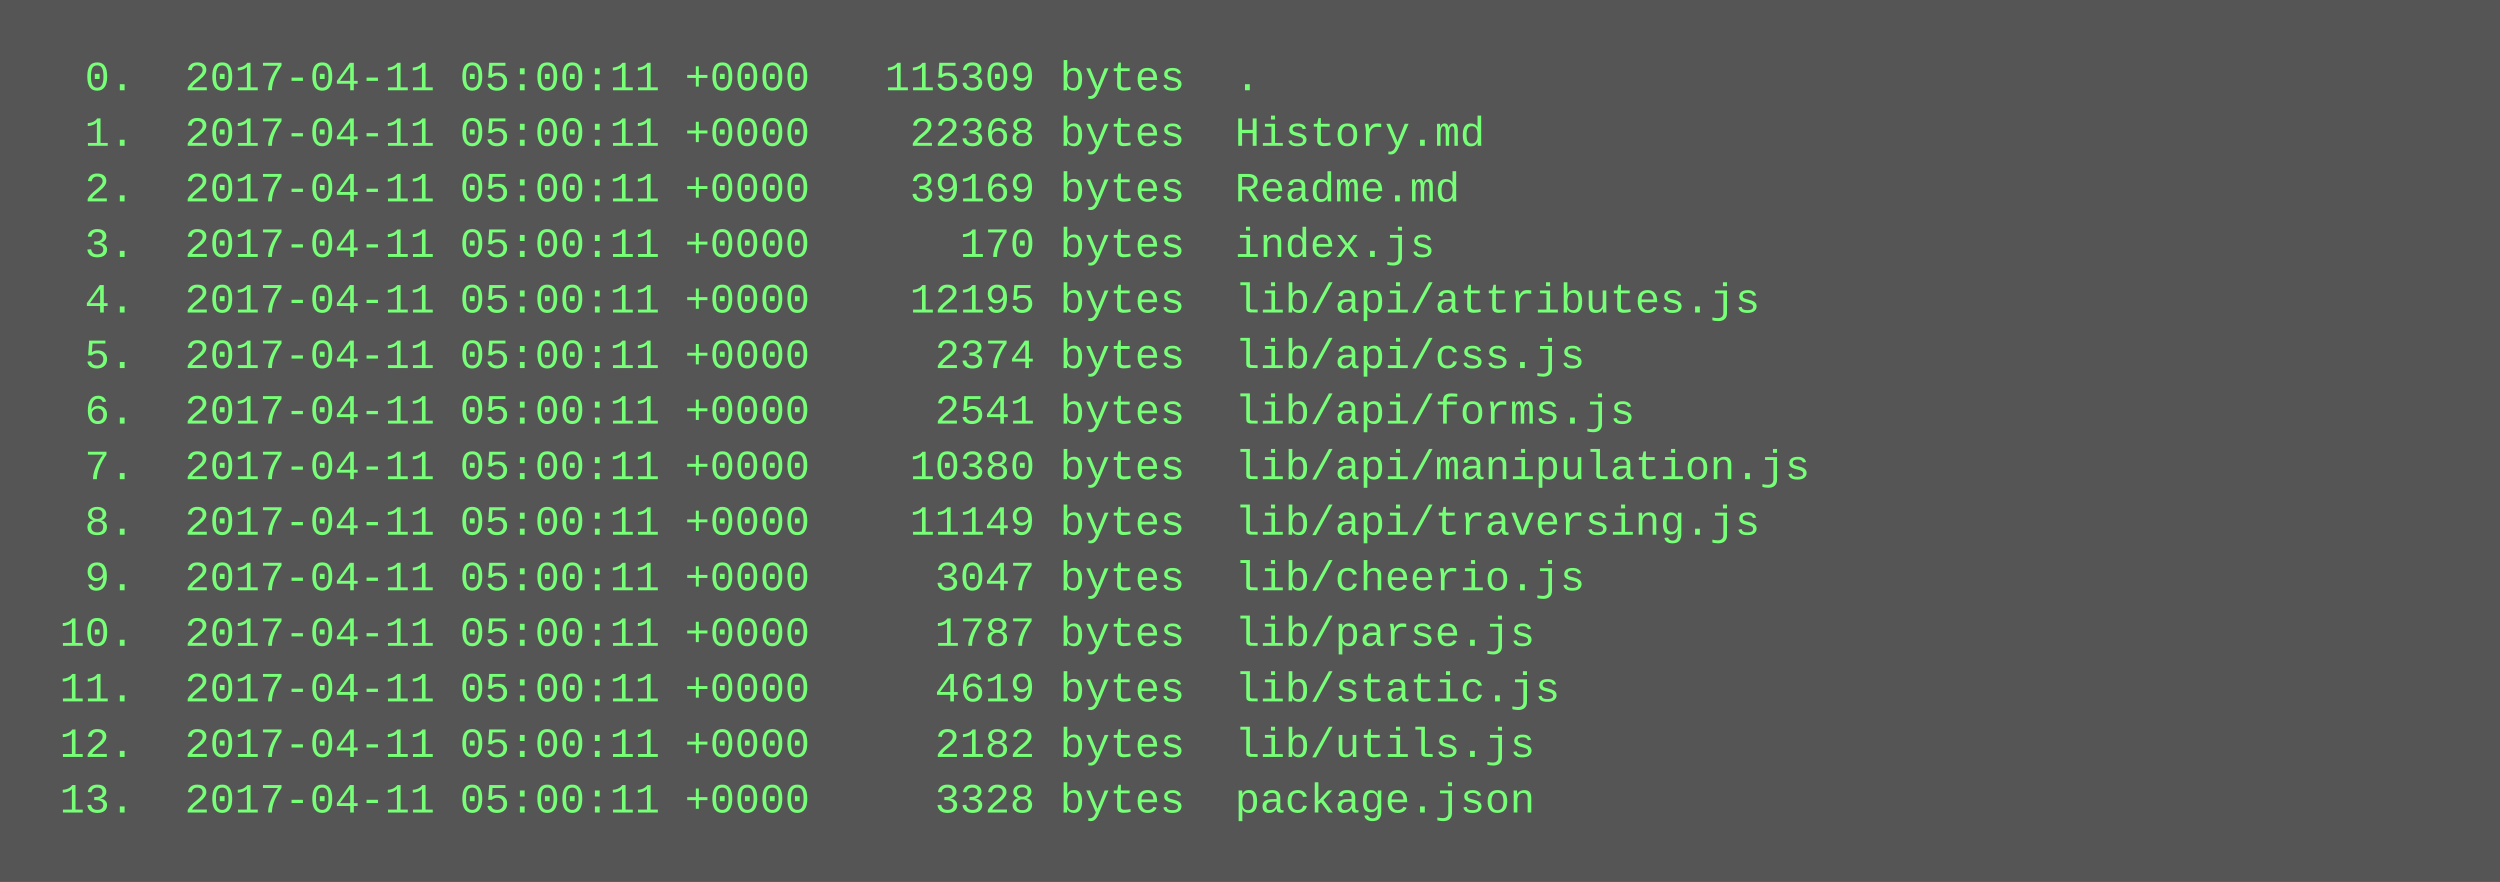
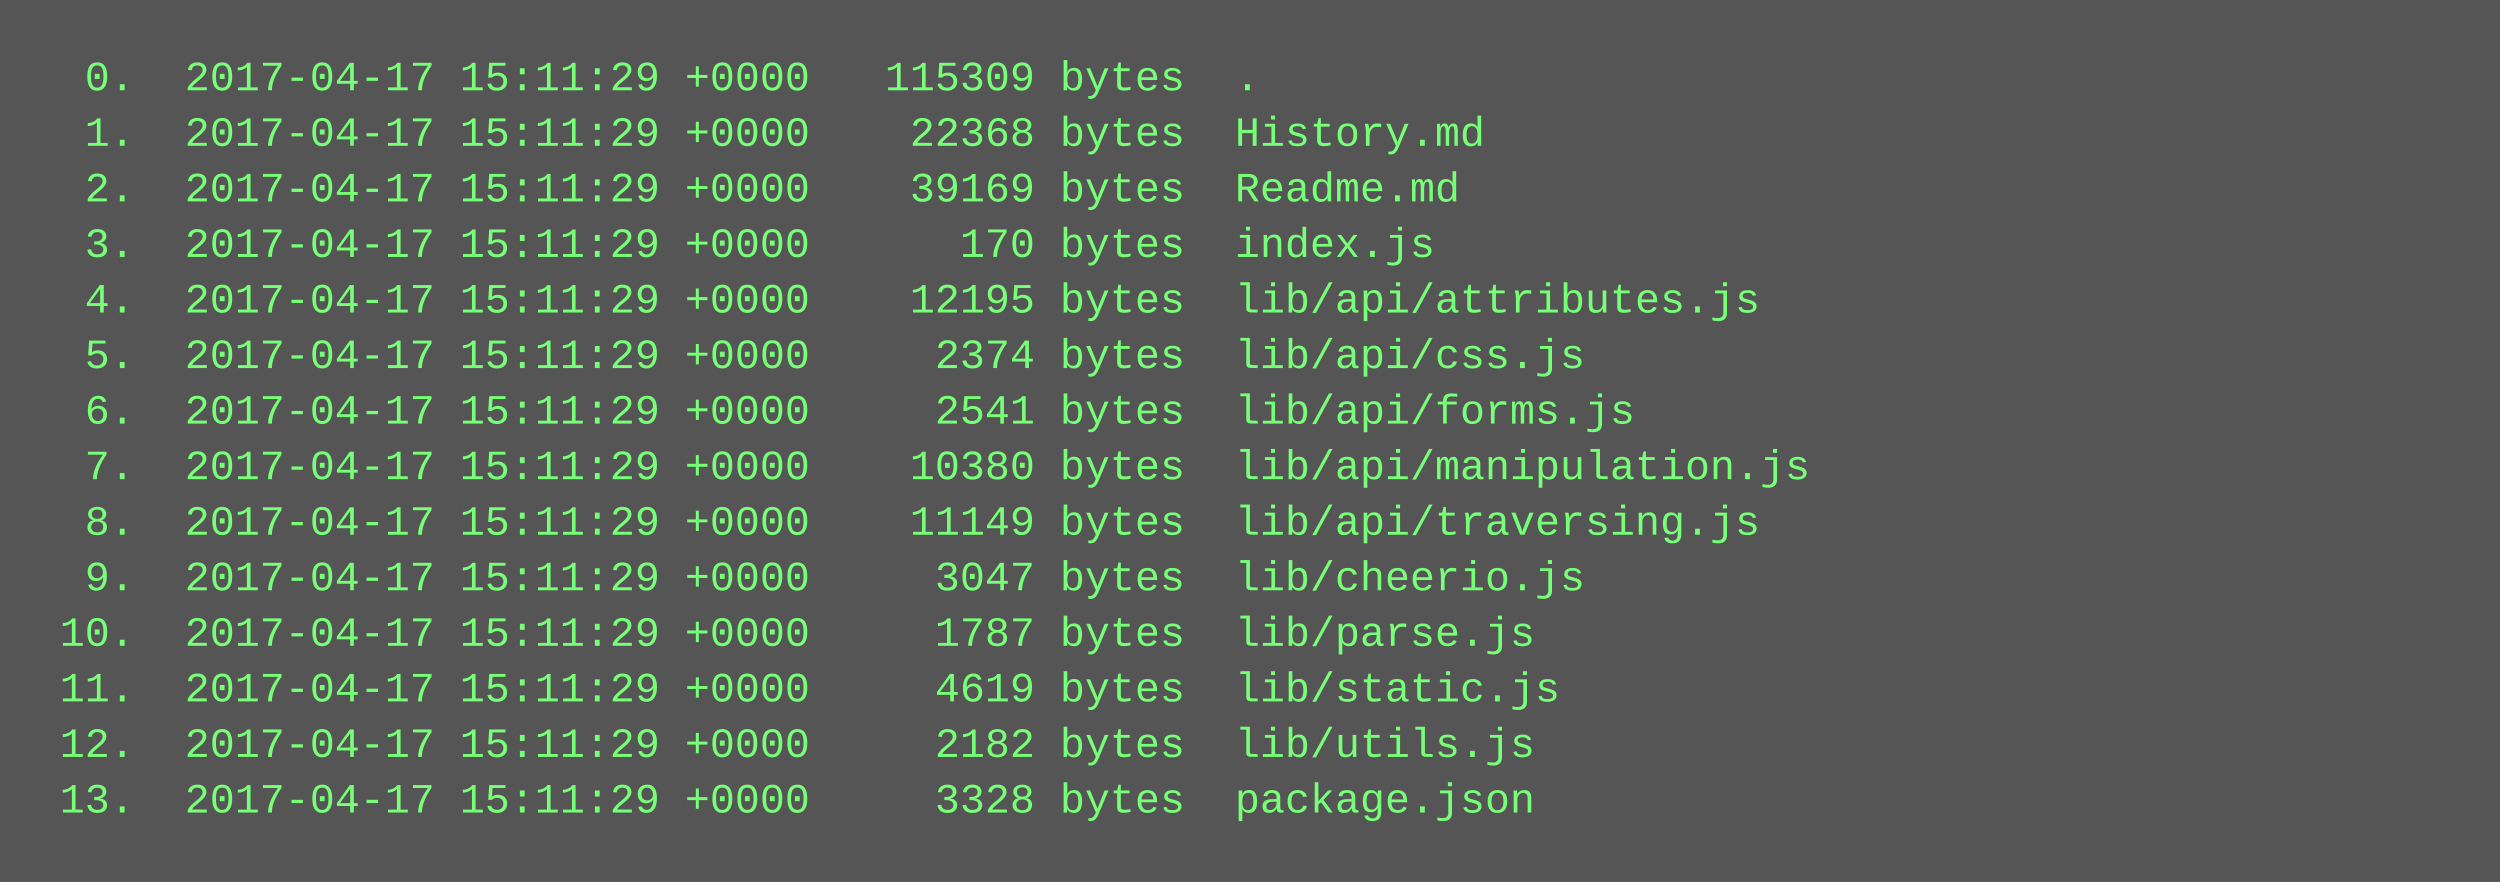
<svg xmlns="http://www.w3.org/2000/svg" height="254" width="720">
  <rect height="254" fill="#555" width="720" />
  <text fill="#7f7" font-family="Courier New" font-size="12" xml:space="preserve">
-     <tspan x="10" y="26">  0.  2017-04-11 05:00:11 +0000   115309 bytes  .</tspan>
-     <tspan x="10" y="42">  1.  2017-04-11 05:00:11 +0000    22368 bytes  History.md</tspan>
-     <tspan x="10" y="58">  2.  2017-04-11 05:00:11 +0000    39169 bytes  Readme.md</tspan>
-     <tspan x="10" y="74">  3.  2017-04-11 05:00:11 +0000      170 bytes  index.js</tspan>
-     <tspan x="10" y="90">  4.  2017-04-11 05:00:11 +0000    12195 bytes  lib/api/attributes.js</tspan>
-     <tspan x="10" y="106">  5.  2017-04-11 05:00:11 +0000     2374 bytes  lib/api/css.js</tspan>
-     <tspan x="10" y="122">  6.  2017-04-11 05:00:11 +0000     2541 bytes  lib/api/forms.js</tspan>
-     <tspan x="10" y="138">  7.  2017-04-11 05:00:11 +0000    10380 bytes  lib/api/manipulation.js</tspan>
-     <tspan x="10" y="154">  8.  2017-04-11 05:00:11 +0000    11149 bytes  lib/api/traversing.js</tspan>
-     <tspan x="10" y="170">  9.  2017-04-11 05:00:11 +0000     3047 bytes  lib/cheerio.js</tspan>
-     <tspan x="10" y="186"> 10.  2017-04-11 05:00:11 +0000     1787 bytes  lib/parse.js</tspan>
-     <tspan x="10" y="202"> 11.  2017-04-11 05:00:11 +0000     4619 bytes  lib/static.js</tspan>
-     <tspan x="10" y="218"> 12.  2017-04-11 05:00:11 +0000     2182 bytes  lib/utils.js</tspan>
-     <tspan x="10" y="234"> 13.  2017-04-11 05:00:11 +0000     3328 bytes  package.json</tspan>
+     <tspan x="10" y="26">  0.  2017-04-17 15:11:29 +0000   115309 bytes  .</tspan>
+     <tspan x="10" y="42">  1.  2017-04-17 15:11:29 +0000    22368 bytes  History.md</tspan>
+     <tspan x="10" y="58">  2.  2017-04-17 15:11:29 +0000    39169 bytes  Readme.md</tspan>
+     <tspan x="10" y="74">  3.  2017-04-17 15:11:29 +0000      170 bytes  index.js</tspan>
+     <tspan x="10" y="90">  4.  2017-04-17 15:11:29 +0000    12195 bytes  lib/api/attributes.js</tspan>
+     <tspan x="10" y="106">  5.  2017-04-17 15:11:29 +0000     2374 bytes  lib/api/css.js</tspan>
+     <tspan x="10" y="122">  6.  2017-04-17 15:11:29 +0000     2541 bytes  lib/api/forms.js</tspan>
+     <tspan x="10" y="138">  7.  2017-04-17 15:11:29 +0000    10380 bytes  lib/api/manipulation.js</tspan>
+     <tspan x="10" y="154">  8.  2017-04-17 15:11:29 +0000    11149 bytes  lib/api/traversing.js</tspan>
+     <tspan x="10" y="170">  9.  2017-04-17 15:11:29 +0000     3047 bytes  lib/cheerio.js</tspan>
+     <tspan x="10" y="186"> 10.  2017-04-17 15:11:29 +0000     1787 bytes  lib/parse.js</tspan>
+     <tspan x="10" y="202"> 11.  2017-04-17 15:11:29 +0000     4619 bytes  lib/static.js</tspan>
+     <tspan x="10" y="218"> 12.  2017-04-17 15:11:29 +0000     2182 bytes  lib/utils.js</tspan>
+     <tspan x="10" y="234"> 13.  2017-04-17 15:11:29 +0000     3328 bytes  package.json</tspan>
  </text>
</svg>
